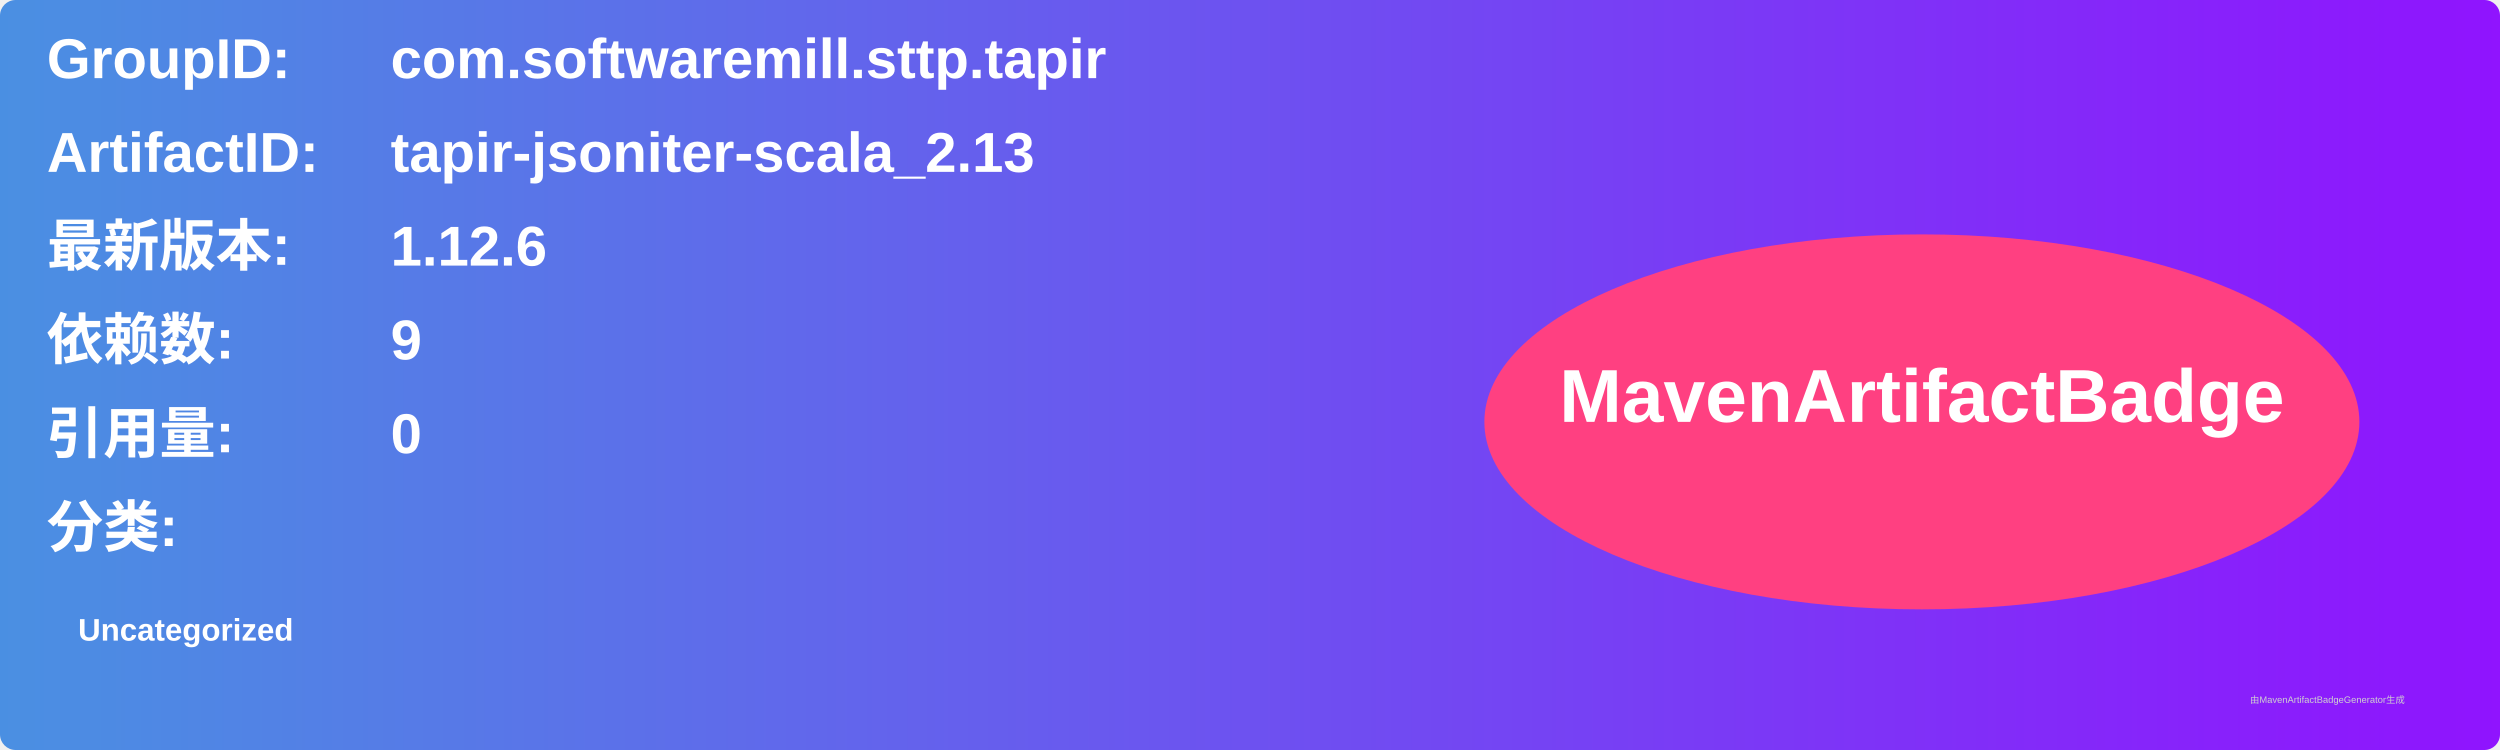
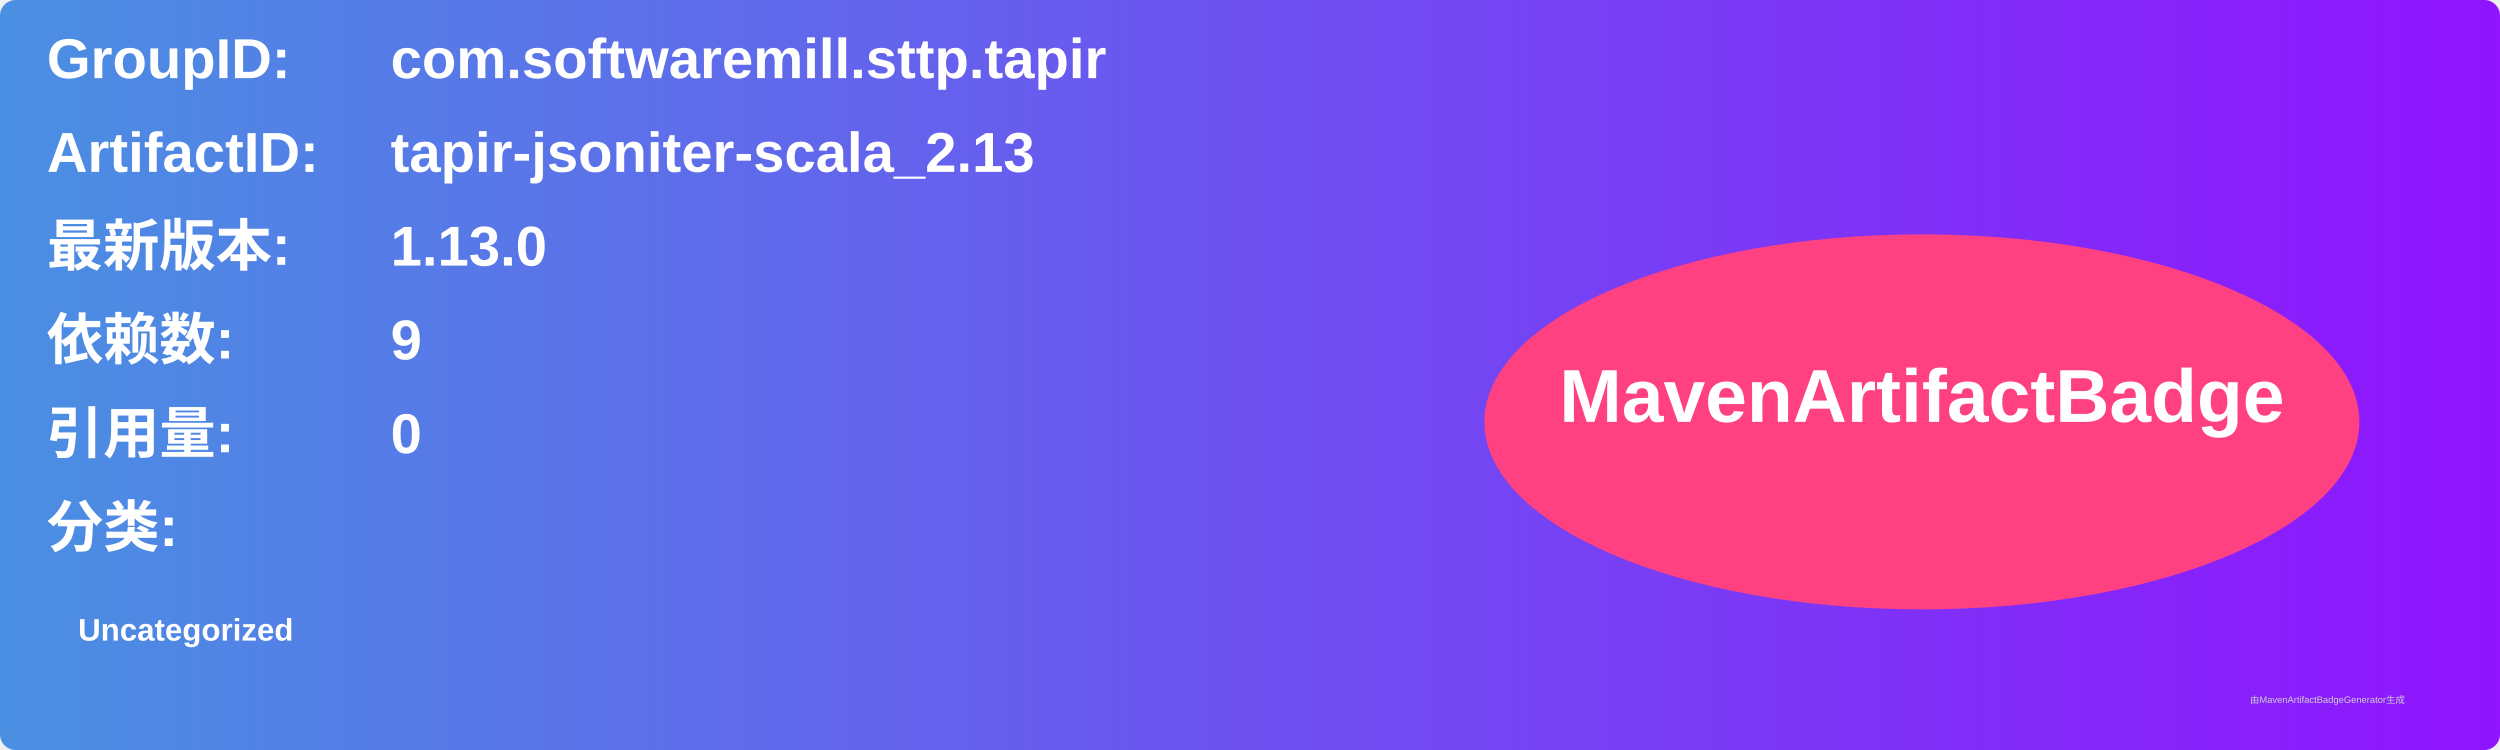
<svg xmlns="http://www.w3.org/2000/svg" width="800" height="240" viewBox="0 0 800 240">
  <linearGradient id="grad" x1="0%" y1="0%" x2="100%" y2="0%">
    <stop offset="0%" stop-color="#4a90e2" />
    <stop offset="100%" stop-color="#9013fe" />
  </linearGradient>
  <rect width="100%" height="100%" rx="5" ry="5" fill="url(#grad)" />
  <g transform="translate(15, 15)">
    <text x="0" y="10" font-family="Arial" font-size="18" fill="white" font-weight="bold" width="260">GroupID:</text>
    <text x="110" y="10" font-family="Arial" font-size="18" fill="white" font-weight="bold" width="460">com.softwaremill.sttp.tapir</text>
    <text x="0" y="40" font-family="Arial" font-size="18" fill="white" font-weight="bold" width="260">ArtifactID:</text>
    <text x="110" y="40" font-family="Arial" font-size="18" fill="white" font-weight="bold" width="460">tapir-jsoniter-scala_2.13</text>
    <text x="0" y="70" font-family="Arial" font-size="18" fill="white" font-weight="bold">最新版本:</text>
    <text x="110" y="70" font-family="Arial" font-size="18" fill="white" font-weight="bold">
-       <tspan font-weight="bold">1.12.6</tspan>
+       <tspan font-weight="bold">1.13.0</tspan>
    </text>
    <text x="0" y="100" font-family="Arial" font-size="18" fill="white" font-weight="bold">依赖数: </text>
    <text x="110" y="100" font-family="Arial" font-size="18" fill="white">
      <tspan font-weight="bold">9</tspan>
    </text>
    <text x="0" y="130" font-family="Arial" font-size="18" fill="white" font-weight="bold">引用量: </text>
    <text x="110" y="130" font-family="Arial" font-size="18" fill="white">
      <tspan font-weight="bold">0</tspan>
    </text>
    <text x="0" y="160" font-family="Arial" font-size="18" fill="white" font-weight="bold">分类:</text>
    <text x="10" y="190" font-family="Arial" font-size="10" fill="white">
      <tspan font-weight="bold">Uncategorized</tspan>
    </text>
    <ellipse cx="600" cy="120" rx="140" ry="60" fill="#ff4081" />
    <text x="600" y="120" text-anchor="middle" font-family="Arial" font-size="24" fill="white" font-weight="bold">MavenArtifactBadge</text>
  </g>
  <text x="720" y="225" font-family="Arial" font-size="3" fill="#d0d0d0">由MavenArtifactBadgeGenerator生成</text>
</svg>
